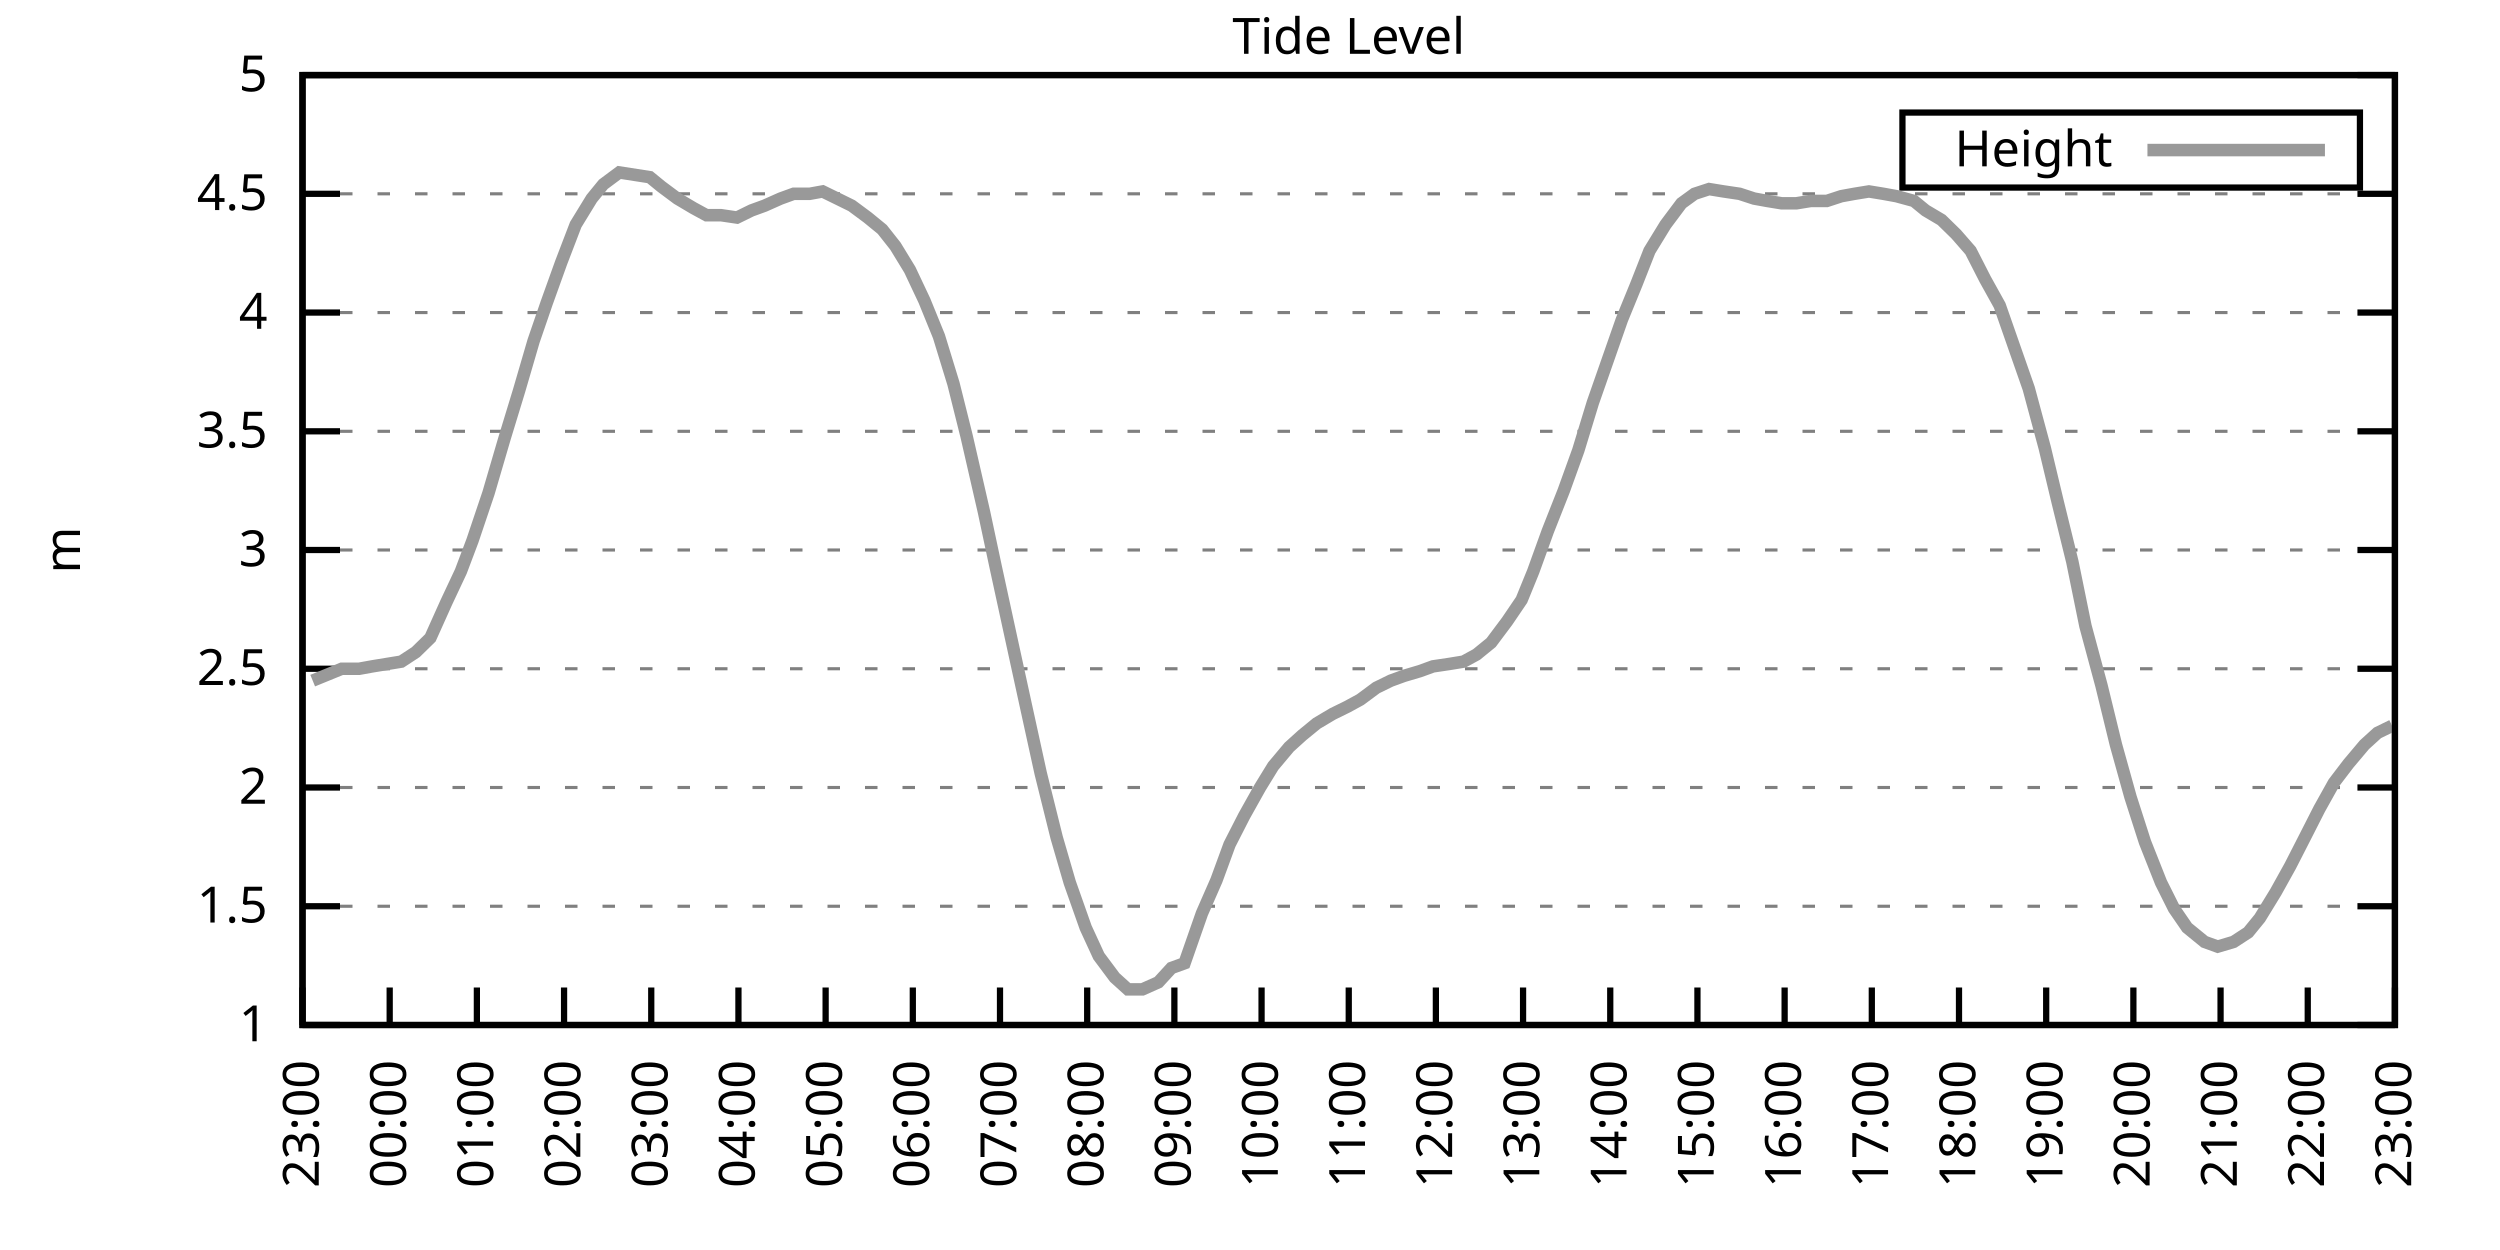
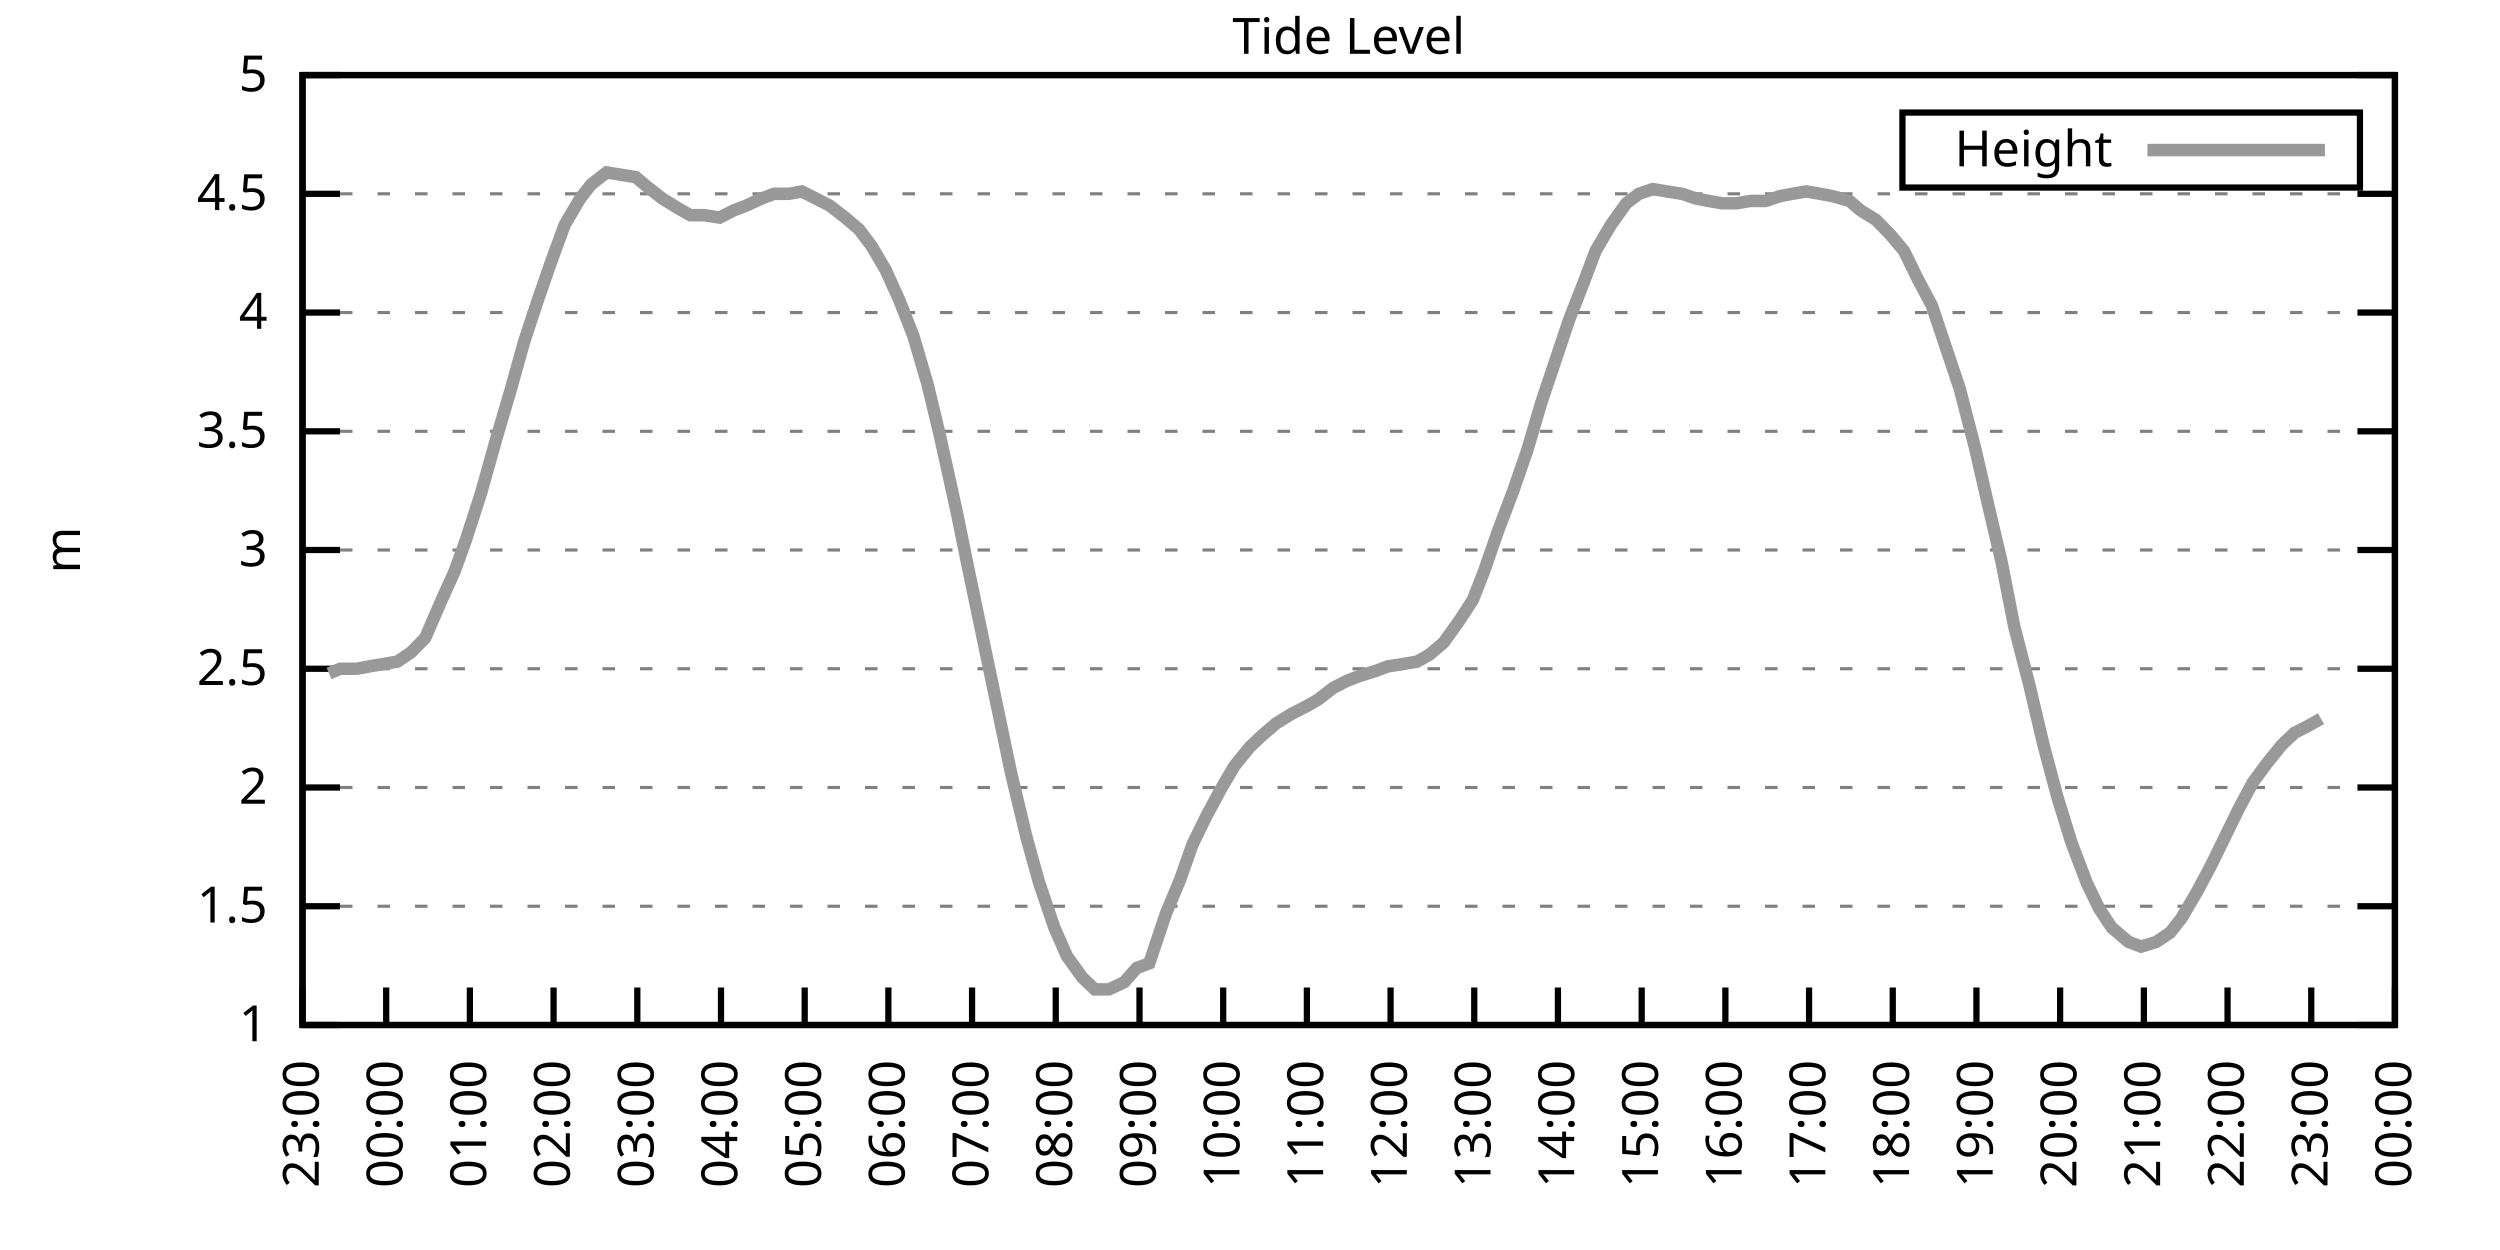
<svg xmlns="http://www.w3.org/2000/svg" xmlns:xlink="http://www.w3.org/1999/xlink" width="400" height="200" viewBox="0 0 400 200">
  <g id="gnuplot_canvas">
    <rect x="0" y="0" width="400" height="200" fill="none" />
    <defs>
      <circle id="gpDot" r="0.5" stroke-width="0.5" stroke="currentColor" />
      <path id="gpPt0" stroke-width="0.333" stroke="currentColor" d="M-1,0 h2 M0,-1 v2" />
      <path id="gpPt1" stroke-width="0.333" stroke="currentColor" d="M-1,-1 L1,1 M1,-1 L-1,1" />
      <path id="gpPt2" stroke-width="0.333" stroke="currentColor" d="M-1,0 L1,0 M0,-1 L0,1 M-1,-1 L1,1 M-1,1 L1,-1" />
      <rect id="gpPt3" stroke-width="0.333" stroke="currentColor" x="-1" y="-1" width="2" height="2" />
      <rect id="gpPt4" stroke-width="0.333" stroke="currentColor" fill="currentColor" x="-1" y="-1" width="2" height="2" />
      <circle id="gpPt5" stroke-width="0.333" stroke="currentColor" cx="0" cy="0" r="1" />
      <use xlink:href="#gpPt5" id="gpPt6" fill="currentColor" stroke="none" />
      <path id="gpPt7" stroke-width="0.333" stroke="currentColor" d="M0,-1.33 L-1.33,0.67 L1.33,0.67 z" />
      <use xlink:href="#gpPt7" id="gpPt8" fill="currentColor" stroke="none" />
      <use xlink:href="#gpPt7" id="gpPt9" stroke="currentColor" transform="rotate(180)" />
      <use xlink:href="#gpPt9" id="gpPt10" fill="currentColor" stroke="none" />
      <use xlink:href="#gpPt3" id="gpPt11" stroke="currentColor" transform="rotate(45)" />
      <use xlink:href="#gpPt11" id="gpPt12" fill="currentColor" stroke="none" />
      <path id="gpPt13" stroke-width="0.333" stroke="currentColor" d="M0,1.330 L1.265,0.411 L0.782,-1.067 L-0.782,-1.076 L-1.265,0.411 z" />
      <use xlink:href="#gpPt13" id="gpPt14" fill="currentColor" stroke="none" />
      <filter id="textbox" filterUnits="objectBoundingBox" x="0" y="0" height="1" width="1">
        <feFlood flood-color="white" flood-opacity="1" result="bgnd" />
        <feComposite in="SourceGraphic" in2="bgnd" operator="atop" />
      </filter>
      <filter id="greybox" filterUnits="objectBoundingBox" x="0" y="0" height="1" width="1">
        <feFlood flood-color="lightgrey" flood-opacity="1" result="grey" />
        <feComposite in="SourceGraphic" in2="grey" operator="atop" />
      </filter>
    </defs>
    <g fill="none" color="white" stroke="currentColor" stroke-width="1.00" stroke-linecap="butt" stroke-linejoin="miter">
</g>
    <g fill="none" color="black" stroke="currentColor" stroke-width="1.00" stroke-linecap="butt" stroke-linejoin="miter">
      <g stroke="none" shape-rendering="crispEdges">
        <polygon fill="rgb(255, 255, 255)" points="48.40,164.00 383.18,164.00 383.18,12.02 48.40,12.02 " />
      </g>
    </g>
    <g fill="none" color="black" stroke="currentColor" stroke-width="1.00" stroke-linecap="butt" stroke-linejoin="miter">
</g>
    <g fill="none" color="black" stroke="black" stroke-width="0.50" stroke-linecap="butt" stroke-linejoin="miter">
</g>
    <g fill="none" color="gray" stroke="currentColor" stroke-width="0.50" stroke-linecap="butt" stroke-linejoin="miter">
      <path stroke="gray" stroke-dasharray="2,4" class="gridline" d="M48.40,164.00 L383.19,164.00  " />
    </g>
    <g fill="none" color="gray" stroke="gray" stroke-width="1.00" stroke-linecap="butt" stroke-linejoin="miter">
</g>
    <g fill="none" color="black" stroke="currentColor" stroke-width="1.00" stroke-linecap="butt" stroke-linejoin="miter">
      <path stroke="black" d="M48.40,164.00 L54.40,164.00 M383.19,164.00 L377.19,164.00  " />
      <g transform="translate(42.80,166.60)" stroke="none" fill="black" font-family="Sans" font-size="8.00" text-anchor="end">
        <text>
          <tspan font-family="Sans"> 1</tspan>
        </text>
      </g>
    </g>
    <g fill="none" color="black" stroke="currentColor" stroke-width="1.00" stroke-linecap="butt" stroke-linejoin="miter">
</g>
    <g fill="none" color="black" stroke="black" stroke-width="0.50" stroke-linecap="butt" stroke-linejoin="miter">
</g>
    <g fill="none" color="gray" stroke="currentColor" stroke-width="0.50" stroke-linecap="butt" stroke-linejoin="miter">
      <path stroke="gray" stroke-dasharray="2,4" class="gridline" d="M48.40,145.00 L383.19,145.00  " />
    </g>
    <g fill="none" color="gray" stroke="gray" stroke-width="1.00" stroke-linecap="butt" stroke-linejoin="miter">
</g>
    <g fill="none" color="black" stroke="currentColor" stroke-width="1.00" stroke-linecap="butt" stroke-linejoin="miter">
      <path stroke="black" d="M48.40,145.00 L54.40,145.00 M383.19,145.00 L377.19,145.00  " />
      <g transform="translate(42.80,147.60)" stroke="none" fill="black" font-family="Sans" font-size="8.00" text-anchor="end">
        <text>
          <tspan font-family="Sans"> 1.5</tspan>
        </text>
      </g>
    </g>
    <g fill="none" color="black" stroke="currentColor" stroke-width="1.00" stroke-linecap="butt" stroke-linejoin="miter">
</g>
    <g fill="none" color="black" stroke="black" stroke-width="0.50" stroke-linecap="butt" stroke-linejoin="miter">
</g>
    <g fill="none" color="gray" stroke="currentColor" stroke-width="0.50" stroke-linecap="butt" stroke-linejoin="miter">
      <path stroke="gray" stroke-dasharray="2,4" class="gridline" d="M48.40,126.00 L383.19,126.00  " />
    </g>
    <g fill="none" color="gray" stroke="gray" stroke-width="1.00" stroke-linecap="butt" stroke-linejoin="miter">
</g>
    <g fill="none" color="black" stroke="currentColor" stroke-width="1.00" stroke-linecap="butt" stroke-linejoin="miter">
      <path stroke="black" d="M48.40,126.00 L54.40,126.00 M383.19,126.00 L377.19,126.00  " />
      <g transform="translate(42.80,128.60)" stroke="none" fill="black" font-family="Sans" font-size="8.00" text-anchor="end">
        <text>
          <tspan font-family="Sans"> 2</tspan>
        </text>
      </g>
    </g>
    <g fill="none" color="black" stroke="currentColor" stroke-width="1.00" stroke-linecap="butt" stroke-linejoin="miter">
</g>
    <g fill="none" color="black" stroke="black" stroke-width="0.50" stroke-linecap="butt" stroke-linejoin="miter">
</g>
    <g fill="none" color="gray" stroke="currentColor" stroke-width="0.50" stroke-linecap="butt" stroke-linejoin="miter">
      <path stroke="gray" stroke-dasharray="2,4" class="gridline" d="M48.40,107.00 L383.19,107.00  " />
    </g>
    <g fill="none" color="gray" stroke="gray" stroke-width="1.00" stroke-linecap="butt" stroke-linejoin="miter">
</g>
    <g fill="none" color="black" stroke="currentColor" stroke-width="1.00" stroke-linecap="butt" stroke-linejoin="miter">
      <path stroke="black" d="M48.40,107.00 L54.40,107.00 M383.19,107.00 L377.19,107.00  " />
      <g transform="translate(42.80,109.60)" stroke="none" fill="black" font-family="Sans" font-size="8.00" text-anchor="end">
        <text>
          <tspan font-family="Sans"> 2.5</tspan>
        </text>
      </g>
    </g>
    <g fill="none" color="black" stroke="currentColor" stroke-width="1.00" stroke-linecap="butt" stroke-linejoin="miter">
</g>
    <g fill="none" color="black" stroke="black" stroke-width="0.50" stroke-linecap="butt" stroke-linejoin="miter">
</g>
    <g fill="none" color="gray" stroke="currentColor" stroke-width="0.50" stroke-linecap="butt" stroke-linejoin="miter">
      <path stroke="gray" stroke-dasharray="2,4" class="gridline" d="M48.40,88.00 L383.19,88.00  " />
    </g>
    <g fill="none" color="gray" stroke="gray" stroke-width="1.00" stroke-linecap="butt" stroke-linejoin="miter">
</g>
    <g fill="none" color="black" stroke="currentColor" stroke-width="1.00" stroke-linecap="butt" stroke-linejoin="miter">
      <path stroke="black" d="M48.40,88.00 L54.40,88.00 M383.19,88.00 L377.19,88.00  " />
      <g transform="translate(42.80,90.60)" stroke="none" fill="black" font-family="Sans" font-size="8.00" text-anchor="end">
        <text>
          <tspan font-family="Sans"> 3</tspan>
        </text>
      </g>
    </g>
    <g fill="none" color="black" stroke="currentColor" stroke-width="1.00" stroke-linecap="butt" stroke-linejoin="miter">
</g>
    <g fill="none" color="black" stroke="black" stroke-width="0.50" stroke-linecap="butt" stroke-linejoin="miter">
</g>
    <g fill="none" color="gray" stroke="currentColor" stroke-width="0.50" stroke-linecap="butt" stroke-linejoin="miter">
      <path stroke="gray" stroke-dasharray="2,4" class="gridline" d="M48.40,69.01 L383.19,69.01  " />
    </g>
    <g fill="none" color="gray" stroke="gray" stroke-width="1.00" stroke-linecap="butt" stroke-linejoin="miter">
</g>
    <g fill="none" color="black" stroke="currentColor" stroke-width="1.00" stroke-linecap="butt" stroke-linejoin="miter">
      <path stroke="black" d="M48.40,69.01 L54.40,69.01 M383.19,69.01 L377.19,69.01  " />
      <g transform="translate(42.80,71.61)" stroke="none" fill="black" font-family="Sans" font-size="8.00" text-anchor="end">
        <text>
          <tspan font-family="Sans"> 3.5</tspan>
        </text>
      </g>
    </g>
    <g fill="none" color="black" stroke="currentColor" stroke-width="1.00" stroke-linecap="butt" stroke-linejoin="miter">
</g>
    <g fill="none" color="black" stroke="black" stroke-width="0.50" stroke-linecap="butt" stroke-linejoin="miter">
</g>
    <g fill="none" color="gray" stroke="currentColor" stroke-width="0.50" stroke-linecap="butt" stroke-linejoin="miter">
      <path stroke="gray" stroke-dasharray="2,4" class="gridline" d="M48.40,50.01 L383.19,50.01  " />
    </g>
    <g fill="none" color="gray" stroke="gray" stroke-width="1.00" stroke-linecap="butt" stroke-linejoin="miter">
</g>
    <g fill="none" color="black" stroke="currentColor" stroke-width="1.00" stroke-linecap="butt" stroke-linejoin="miter">
      <path stroke="black" d="M48.40,50.01 L54.40,50.01 M383.19,50.01 L377.19,50.01  " />
      <g transform="translate(42.80,52.61)" stroke="none" fill="black" font-family="Sans" font-size="8.00" text-anchor="end">
        <text>
          <tspan font-family="Sans"> 4</tspan>
        </text>
      </g>
    </g>
    <g fill="none" color="black" stroke="currentColor" stroke-width="1.00" stroke-linecap="butt" stroke-linejoin="miter">
</g>
    <g fill="none" color="black" stroke="black" stroke-width="0.50" stroke-linecap="butt" stroke-linejoin="miter">
</g>
    <g fill="none" color="gray" stroke="currentColor" stroke-width="0.50" stroke-linecap="butt" stroke-linejoin="miter">
      <path stroke="gray" stroke-dasharray="2,4" class="gridline" d="M48.40,31.01 L383.19,31.01  " />
    </g>
    <g fill="none" color="gray" stroke="gray" stroke-width="1.00" stroke-linecap="butt" stroke-linejoin="miter">
</g>
    <g fill="none" color="black" stroke="currentColor" stroke-width="1.00" stroke-linecap="butt" stroke-linejoin="miter">
      <path stroke="black" d="M48.40,31.01 L54.40,31.01 M383.19,31.01 L377.19,31.01  " />
      <g transform="translate(42.80,33.61)" stroke="none" fill="black" font-family="Sans" font-size="8.00" text-anchor="end">
        <text>
          <tspan font-family="Sans"> 4.5</tspan>
        </text>
      </g>
    </g>
    <g fill="none" color="black" stroke="currentColor" stroke-width="1.00" stroke-linecap="butt" stroke-linejoin="miter">
</g>
    <g fill="none" color="black" stroke="black" stroke-width="0.50" stroke-linecap="butt" stroke-linejoin="miter">
</g>
    <g fill="none" color="gray" stroke="currentColor" stroke-width="0.50" stroke-linecap="butt" stroke-linejoin="miter">
      <path stroke="gray" stroke-dasharray="2,4" class="gridline" d="M48.40,12.01 L383.19,12.01  " />
    </g>
    <g fill="none" color="gray" stroke="gray" stroke-width="1.00" stroke-linecap="butt" stroke-linejoin="miter">
</g>
    <g fill="none" color="black" stroke="currentColor" stroke-width="1.00" stroke-linecap="butt" stroke-linejoin="miter">
      <path stroke="black" d="M48.40,12.01 L54.40,12.01 M383.19,12.01 L377.19,12.01  " />
      <g transform="translate(42.80,14.61)" stroke="none" fill="black" font-family="Sans" font-size="8.00" text-anchor="end">
        <text>
          <tspan font-family="Sans"> 5</tspan>
        </text>
      </g>
    </g>
    <g fill="none" color="black" stroke="currentColor" stroke-width="1.00" stroke-linecap="butt" stroke-linejoin="miter">
      <path stroke="black" d="M48.40,164.00 L48.40,158.00  " />
      <g transform="translate(51.00,169.60) rotate(270.00)" stroke="none" fill="black" font-family="Sans" font-size="8.00" text-anchor="end">
        <text>
          <tspan font-family="Sans">23:00</tspan>
        </text>
      </g>
    </g>
    <g fill="none" color="black" stroke="currentColor" stroke-width="1.00" stroke-linecap="butt" stroke-linejoin="miter">
-       <path stroke="black" d="M62.35,164.00 L62.35,158.00  " />
-       <g transform="translate(64.95,169.60) rotate(270.00)" stroke="none" fill="black" font-family="Sans" font-size="8.00" text-anchor="end">
+       <path stroke="black" d="M61.79,164.00 L61.79,158.00  " />
+       <g transform="translate(64.39,169.60) rotate(270.00)" stroke="none" fill="black" font-family="Sans" font-size="8.00" text-anchor="end">
        <text>
          <tspan font-family="Sans">00:00</tspan>
        </text>
      </g>
    </g>
    <g fill="none" color="black" stroke="currentColor" stroke-width="1.00" stroke-linecap="butt" stroke-linejoin="miter">
-       <path stroke="black" d="M76.30,164.00 L76.30,158.00  " />
-       <g transform="translate(78.90,169.60) rotate(270.00)" stroke="none" fill="black" font-family="Sans" font-size="8.00" text-anchor="end">
+       <path stroke="black" d="M75.18,164.00 L75.18,158.00  " />
+       <g transform="translate(77.78,169.60) rotate(270.00)" stroke="none" fill="black" font-family="Sans" font-size="8.00" text-anchor="end">
        <text>
          <tspan font-family="Sans">01:00</tspan>
        </text>
      </g>
    </g>
    <g fill="none" color="black" stroke="currentColor" stroke-width="1.00" stroke-linecap="butt" stroke-linejoin="miter">
-       <path stroke="black" d="M90.25,164.00 L90.25,158.00  " />
-       <g transform="translate(92.85,169.60) rotate(270.00)" stroke="none" fill="black" font-family="Sans" font-size="8.00" text-anchor="end">
+       <path stroke="black" d="M88.57,164.00 L88.57,158.00  " />
+       <g transform="translate(91.17,169.60) rotate(270.00)" stroke="none" fill="black" font-family="Sans" font-size="8.00" text-anchor="end">
        <text>
          <tspan font-family="Sans">02:00</tspan>
        </text>
      </g>
    </g>
    <g fill="none" color="black" stroke="currentColor" stroke-width="1.00" stroke-linecap="butt" stroke-linejoin="miter">
-       <path stroke="black" d="M104.20,164.00 L104.20,158.00  " />
-       <g transform="translate(106.80,169.60) rotate(270.00)" stroke="none" fill="black" font-family="Sans" font-size="8.00" text-anchor="end">
+       <path stroke="black" d="M101.97,164.00 L101.97,158.00  " />
+       <g transform="translate(104.57,169.60) rotate(270.00)" stroke="none" fill="black" font-family="Sans" font-size="8.00" text-anchor="end">
        <text>
          <tspan font-family="Sans">03:00</tspan>
        </text>
      </g>
    </g>
    <g fill="none" color="black" stroke="currentColor" stroke-width="1.00" stroke-linecap="butt" stroke-linejoin="miter">
-       <path stroke="black" d="M118.15,164.00 L118.15,158.00  " />
-       <g transform="translate(120.75,169.60) rotate(270.00)" stroke="none" fill="black" font-family="Sans" font-size="8.00" text-anchor="end">
+       <path stroke="black" d="M115.36,164.00 L115.36,158.00  " />
+       <g transform="translate(117.96,169.60) rotate(270.00)" stroke="none" fill="black" font-family="Sans" font-size="8.00" text-anchor="end">
        <text>
          <tspan font-family="Sans">04:00</tspan>
        </text>
      </g>
    </g>
    <g fill="none" color="black" stroke="currentColor" stroke-width="1.00" stroke-linecap="butt" stroke-linejoin="miter">
-       <path stroke="black" d="M132.10,164.00 L132.10,158.00  " />
-       <g transform="translate(134.70,169.60) rotate(270.00)" stroke="none" fill="black" font-family="Sans" font-size="8.00" text-anchor="end">
+       <path stroke="black" d="M128.75,164.00 L128.75,158.00  " />
+       <g transform="translate(131.35,169.60) rotate(270.00)" stroke="none" fill="black" font-family="Sans" font-size="8.00" text-anchor="end">
        <text>
          <tspan font-family="Sans">05:00</tspan>
        </text>
      </g>
    </g>
    <g fill="none" color="black" stroke="currentColor" stroke-width="1.00" stroke-linecap="butt" stroke-linejoin="miter">
-       <path stroke="black" d="M146.05,164.00 L146.05,158.00  " />
-       <g transform="translate(148.65,169.60) rotate(270.00)" stroke="none" fill="black" font-family="Sans" font-size="8.00" text-anchor="end">
+       <path stroke="black" d="M142.14,164.00 L142.14,158.00  " />
+       <g transform="translate(144.74,169.60) rotate(270.00)" stroke="none" fill="black" font-family="Sans" font-size="8.00" text-anchor="end">
        <text>
          <tspan font-family="Sans">06:00</tspan>
        </text>
      </g>
    </g>
    <g fill="none" color="black" stroke="currentColor" stroke-width="1.00" stroke-linecap="butt" stroke-linejoin="miter">
-       <path stroke="black" d="M160.00,164.00 L160.00,158.00  " />
-       <g transform="translate(162.60,169.60) rotate(270.00)" stroke="none" fill="black" font-family="Sans" font-size="8.00" text-anchor="end">
+       <path stroke="black" d="M155.53,164.00 L155.53,158.00  " />
+       <g transform="translate(158.13,169.60) rotate(270.00)" stroke="none" fill="black" font-family="Sans" font-size="8.00" text-anchor="end">
        <text>
          <tspan font-family="Sans">07:00</tspan>
        </text>
      </g>
    </g>
    <g fill="none" color="black" stroke="currentColor" stroke-width="1.00" stroke-linecap="butt" stroke-linejoin="miter">
-       <path stroke="black" d="M173.95,164.00 L173.95,158.00  " />
-       <g transform="translate(176.55,169.60) rotate(270.00)" stroke="none" fill="black" font-family="Sans" font-size="8.00" text-anchor="end">
+       <path stroke="black" d="M168.92,164.00 L168.92,158.00  " />
+       <g transform="translate(171.52,169.60) rotate(270.00)" stroke="none" fill="black" font-family="Sans" font-size="8.00" text-anchor="end">
        <text>
          <tspan font-family="Sans">08:00</tspan>
        </text>
      </g>
    </g>
    <g fill="none" color="black" stroke="currentColor" stroke-width="1.00" stroke-linecap="butt" stroke-linejoin="miter">
-       <path stroke="black" d="M187.90,164.00 L187.90,158.00  " />
-       <g transform="translate(190.50,169.60) rotate(270.00)" stroke="none" fill="black" font-family="Sans" font-size="8.00" text-anchor="end">
+       <path stroke="black" d="M182.32,164.00 L182.32,158.00  " />
+       <g transform="translate(184.92,169.60) rotate(270.00)" stroke="none" fill="black" font-family="Sans" font-size="8.00" text-anchor="end">
        <text>
          <tspan font-family="Sans">09:00</tspan>
        </text>
      </g>
    </g>
    <g fill="none" color="black" stroke="currentColor" stroke-width="1.00" stroke-linecap="butt" stroke-linejoin="miter">
-       <path stroke="black" d="M201.85,164.00 L201.85,158.00  " />
-       <g transform="translate(204.45,169.60) rotate(270.00)" stroke="none" fill="black" font-family="Sans" font-size="8.00" text-anchor="end">
+       <path stroke="black" d="M195.71,164.00 L195.71,158.00  " />
+       <g transform="translate(198.31,169.60) rotate(270.00)" stroke="none" fill="black" font-family="Sans" font-size="8.00" text-anchor="end">
        <text>
          <tspan font-family="Sans">10:00</tspan>
        </text>
      </g>
    </g>
    <g fill="none" color="black" stroke="currentColor" stroke-width="1.00" stroke-linecap="butt" stroke-linejoin="miter">
-       <path stroke="black" d="M215.80,164.00 L215.80,158.00  " />
-       <g transform="translate(218.40,169.60) rotate(270.00)" stroke="none" fill="black" font-family="Sans" font-size="8.00" text-anchor="end">
+       <path stroke="black" d="M209.10,164.00 L209.10,158.00  " />
+       <g transform="translate(211.70,169.60) rotate(270.00)" stroke="none" fill="black" font-family="Sans" font-size="8.00" text-anchor="end">
        <text>
          <tspan font-family="Sans">11:00</tspan>
        </text>
      </g>
    </g>
    <g fill="none" color="black" stroke="currentColor" stroke-width="1.00" stroke-linecap="butt" stroke-linejoin="miter">
-       <path stroke="black" d="M229.74,164.00 L229.74,158.00  " />
-       <g transform="translate(232.34,169.60) rotate(270.00)" stroke="none" fill="black" font-family="Sans" font-size="8.00" text-anchor="end">
+       <path stroke="black" d="M222.49,164.00 L222.49,158.00  " />
+       <g transform="translate(225.09,169.60) rotate(270.00)" stroke="none" fill="black" font-family="Sans" font-size="8.00" text-anchor="end">
        <text>
          <tspan font-family="Sans">12:00</tspan>
        </text>
      </g>
    </g>
    <g fill="none" color="black" stroke="currentColor" stroke-width="1.00" stroke-linecap="butt" stroke-linejoin="miter">
-       <path stroke="black" d="M243.69,164.00 L243.69,158.00  " />
-       <g transform="translate(246.29,169.60) rotate(270.00)" stroke="none" fill="black" font-family="Sans" font-size="8.00" text-anchor="end">
+       <path stroke="black" d="M235.88,164.00 L235.88,158.00  " />
+       <g transform="translate(238.48,169.60) rotate(270.00)" stroke="none" fill="black" font-family="Sans" font-size="8.00" text-anchor="end">
        <text>
          <tspan font-family="Sans">13:00</tspan>
        </text>
      </g>
    </g>
    <g fill="none" color="black" stroke="currentColor" stroke-width="1.00" stroke-linecap="butt" stroke-linejoin="miter">
-       <path stroke="black" d="M257.64,164.00 L257.64,158.00  " />
-       <g transform="translate(260.24,169.60) rotate(270.00)" stroke="none" fill="black" font-family="Sans" font-size="8.00" text-anchor="end">
+       <path stroke="black" d="M249.27,164.00 L249.27,158.00  " />
+       <g transform="translate(251.87,169.60) rotate(270.00)" stroke="none" fill="black" font-family="Sans" font-size="8.00" text-anchor="end">
        <text>
          <tspan font-family="Sans">14:00</tspan>
        </text>
      </g>
    </g>
    <g fill="none" color="black" stroke="currentColor" stroke-width="1.00" stroke-linecap="butt" stroke-linejoin="miter">
-       <path stroke="black" d="M271.59,164.00 L271.59,158.00  " />
-       <g transform="translate(274.19,169.60) rotate(270.00)" stroke="none" fill="black" font-family="Sans" font-size="8.00" text-anchor="end">
+       <path stroke="black" d="M262.67,164.00 L262.67,158.00  " />
+       <g transform="translate(265.27,169.60) rotate(270.00)" stroke="none" fill="black" font-family="Sans" font-size="8.00" text-anchor="end">
        <text>
          <tspan font-family="Sans">15:00</tspan>
        </text>
      </g>
    </g>
    <g fill="none" color="black" stroke="currentColor" stroke-width="1.00" stroke-linecap="butt" stroke-linejoin="miter">
-       <path stroke="black" d="M285.54,164.00 L285.54,158.00  " />
-       <g transform="translate(288.14,169.60) rotate(270.00)" stroke="none" fill="black" font-family="Sans" font-size="8.00" text-anchor="end">
+       <path stroke="black" d="M276.06,164.00 L276.06,158.00  " />
+       <g transform="translate(278.66,169.60) rotate(270.00)" stroke="none" fill="black" font-family="Sans" font-size="8.00" text-anchor="end">
        <text>
          <tspan font-family="Sans">16:00</tspan>
        </text>
      </g>
    </g>
    <g fill="none" color="black" stroke="currentColor" stroke-width="1.00" stroke-linecap="butt" stroke-linejoin="miter">
-       <path stroke="black" d="M299.49,164.00 L299.49,158.00  " />
-       <g transform="translate(302.09,169.60) rotate(270.00)" stroke="none" fill="black" font-family="Sans" font-size="8.00" text-anchor="end">
+       <path stroke="black" d="M289.45,164.00 L289.45,158.00  " />
+       <g transform="translate(292.05,169.60) rotate(270.00)" stroke="none" fill="black" font-family="Sans" font-size="8.00" text-anchor="end">
        <text>
          <tspan font-family="Sans">17:00</tspan>
        </text>
      </g>
    </g>
    <g fill="none" color="black" stroke="currentColor" stroke-width="1.00" stroke-linecap="butt" stroke-linejoin="miter">
-       <path stroke="black" d="M313.44,164.00 L313.44,158.00  " />
-       <g transform="translate(316.04,169.60) rotate(270.00)" stroke="none" fill="black" font-family="Sans" font-size="8.00" text-anchor="end">
+       <path stroke="black" d="M302.84,164.00 L302.84,158.00  " />
+       <g transform="translate(305.44,169.60) rotate(270.00)" stroke="none" fill="black" font-family="Sans" font-size="8.00" text-anchor="end">
        <text>
          <tspan font-family="Sans">18:00</tspan>
        </text>
      </g>
    </g>
    <g fill="none" color="black" stroke="currentColor" stroke-width="1.00" stroke-linecap="butt" stroke-linejoin="miter">
-       <path stroke="black" d="M327.39,164.00 L327.39,158.00  " />
-       <g transform="translate(329.99,169.60) rotate(270.00)" stroke="none" fill="black" font-family="Sans" font-size="8.00" text-anchor="end">
+       <path stroke="black" d="M316.23,164.00 L316.23,158.00  " />
+       <g transform="translate(318.83,169.60) rotate(270.00)" stroke="none" fill="black" font-family="Sans" font-size="8.00" text-anchor="end">
        <text>
          <tspan font-family="Sans">19:00</tspan>
        </text>
      </g>
    </g>
    <g fill="none" color="black" stroke="currentColor" stroke-width="1.00" stroke-linecap="butt" stroke-linejoin="miter">
-       <path stroke="black" d="M341.34,164.00 L341.34,158.00  " />
-       <g transform="translate(343.94,169.60) rotate(270.00)" stroke="none" fill="black" font-family="Sans" font-size="8.00" text-anchor="end">
+       <path stroke="black" d="M329.62,164.00 L329.62,158.00  " />
+       <g transform="translate(332.22,169.60) rotate(270.00)" stroke="none" fill="black" font-family="Sans" font-size="8.00" text-anchor="end">
        <text>
          <tspan font-family="Sans">20:00</tspan>
        </text>
      </g>
    </g>
    <g fill="none" color="black" stroke="currentColor" stroke-width="1.00" stroke-linecap="butt" stroke-linejoin="miter">
-       <path stroke="black" d="M355.29,164.00 L355.29,158.00  " />
-       <g transform="translate(357.89,169.60) rotate(270.00)" stroke="none" fill="black" font-family="Sans" font-size="8.00" text-anchor="end">
+       <path stroke="black" d="M343.02,164.00 L343.02,158.00  " />
+       <g transform="translate(345.62,169.60) rotate(270.00)" stroke="none" fill="black" font-family="Sans" font-size="8.00" text-anchor="end">
        <text>
          <tspan font-family="Sans">21:00</tspan>
        </text>
      </g>
    </g>
    <g fill="none" color="black" stroke="currentColor" stroke-width="1.00" stroke-linecap="butt" stroke-linejoin="miter">
-       <path stroke="black" d="M369.24,164.00 L369.24,158.00  " />
-       <g transform="translate(371.84,169.60) rotate(270.00)" stroke="none" fill="black" font-family="Sans" font-size="8.00" text-anchor="end">
+       <path stroke="black" d="M356.41,164.00 L356.41,158.00  " />
+       <g transform="translate(359.01,169.60) rotate(270.00)" stroke="none" fill="black" font-family="Sans" font-size="8.00" text-anchor="end">
        <text>
          <tspan font-family="Sans">22:00</tspan>
+         </text>
+       </g>
+     </g>
+     <g fill="none" color="black" stroke="currentColor" stroke-width="1.00" stroke-linecap="butt" stroke-linejoin="miter">
+       <path stroke="black" d="M369.80,164.00 L369.80,158.00  " />
+       <g transform="translate(372.40,169.60) rotate(270.00)" stroke="none" fill="black" font-family="Sans" font-size="8.00" text-anchor="end">
+         <text>
+           <tspan font-family="Sans">23:00</tspan>
        </text>
      </g>
    </g>
    <g fill="none" color="black" stroke="currentColor" stroke-width="1.00" stroke-linecap="butt" stroke-linejoin="miter">
      <path stroke="black" d="M383.19,164.00 L383.19,158.00  " />
      <g transform="translate(385.79,169.60) rotate(270.00)" stroke="none" fill="black" font-family="Sans" font-size="8.00" text-anchor="end">
        <text>
-           <tspan font-family="Sans">23:00</tspan>
+           <tspan font-family="Sans">00:00</tspan>
        </text>
      </g>
    </g>
    <g fill="none" color="black" stroke="currentColor" stroke-width="1.00" stroke-linecap="butt" stroke-linejoin="miter">
</g>
    <g fill="none" color="black" stroke="currentColor" stroke-width="1.00" stroke-linecap="butt" stroke-linejoin="miter">
      <path stroke="black" d="M48.40,12.01 L48.40,164.00 L383.19,164.00 L383.19,12.01 L48.40,12.01 Z  " />
    </g>
    <g fill="none" color="black" stroke="currentColor" stroke-width="1.00" stroke-linecap="butt" stroke-linejoin="miter">
</g>
    <g fill="none" color="black" stroke="currentColor" stroke-width="1.00" stroke-linecap="butt" stroke-linejoin="miter">
      <path stroke="black" d="M304.39,30.01 L304.39,18.01 L377.59,18.01 L377.59,30.01 L304.39,30.01 Z  " />
    </g>
    <g id="Tide_level_plot_1">
      <g fill="none" color="white" stroke="black" stroke-width="2.00" stroke-linecap="butt" stroke-linejoin="miter">
</g>
      <g fill="none" color="black" stroke="currentColor" stroke-width="2.00" stroke-linecap="butt" stroke-linejoin="miter">
        <g transform="translate(337.99,26.61)" stroke="none" fill="black" font-family="Sans" font-size="8.00" text-anchor="end">
          <text>
            <tspan font-family="Sans">Height</tspan>
          </text>
        </g>
      </g>
      <g fill="none" color="black" stroke="currentColor" stroke-width="2.00" stroke-linecap="butt" stroke-linejoin="miter">
-         <path stroke="rgb(153, 153, 153)" d="M343.59,24.01 L371.99,24.01 M50.03,108.90 L52.82,107.76 L54.68,107.00 L57.47,107.00 L59.56,106.62 L61.88,106.24   L64.21,105.86 L66.53,104.34 L68.86,102.06 L71.42,96.36 L73.74,91.42 L75.60,86.49 L78.16,78.89 L80.72,70.15   L83.04,62.55 L85.37,54.57 L87.46,48.49 L89.78,42.03 L92.11,35.95 L94.67,31.77 L96.53,29.49 L99.08,27.59   L103.97,28.35 L105.83,29.87 L108.38,31.77 L110.94,33.29 L113.03,34.43 L115.36,34.43 L117.92,34.81 L120.24,33.67   L122.33,32.91 L124.89,31.77 L126.98,31.01 L129.54,31.01 L131.63,30.63 L133.96,31.77 L136.28,32.91 L138.84,34.81   L141.16,36.71 L143.26,39.37 L145.58,43.17 L147.91,48.11 L150.23,53.81 L152.56,61.41 L154.65,69.77 L157.44,81.93   L159.30,90.66 L161.86,102.44 L164.18,113.08 L166.51,123.72 L169.06,133.98 L171.16,141.20 L173.71,148.42 L175.81,152.98   L178.36,156.40 L180.46,158.30 L182.78,158.30 L185.34,157.16 L187.43,154.88 L189.52,154.12 L192.31,146.14 L194.64,140.82   L196.73,135.12 L199.06,130.56 L201.61,126.00 L203.71,122.58 L206.26,119.54 L208.36,117.64 L210.68,115.74 L213.24,114.22   L215.56,113.08 L217.65,111.94 L220.21,110.04 L222.54,108.90 L224.63,108.14 L227.19,107.38 L229.28,106.62 L231.84,106.24   L234.16,105.86 L236.25,104.72 L238.58,102.82 L241.14,99.40 L243.46,95.98 L245.32,91.42 L247.65,84.97 L250.20,78.51   L252.53,72.05 L254.85,64.45 L259.50,51.15 L261.83,45.45 L263.92,40.13 L266.48,35.95 L269.04,32.53 L271.13,31.01   L273.45,30.25 L275.78,30.63 L278.34,31.01 L280.66,31.77 L282.75,32.15 L285.08,32.53 L287.40,32.53 L289.73,32.15   L292.29,32.15 L294.61,31.39 L296.70,31.01 L299.03,30.63 L301.35,31.01 L303.44,31.39 L306.23,32.15 L308.09,33.67   L310.65,35.19 L312.98,37.47 L315.30,40.13 L317.63,44.69 L319.95,48.87 L324.60,62.17 L327.16,71.67 L329.25,80.41   L331.58,89.90 L333.67,100.16 L336.23,109.66 L338.55,119.16 L340.88,127.52 L343.20,134.74 L345.76,141.20 L347.85,145.38   L349.94,148.42 L352.73,150.70 L354.83,151.46 L357.38,150.70 L359.71,149.18 L361.57,146.90 L364.13,142.72 L366.45,138.54   L368.78,133.98 L371.10,129.42 L373.43,125.24 L375.75,122.20 L378.31,119.16 L380.40,117.26 L382.73,116.12  " />
+         <path stroke="rgb(153, 153, 153)" d="M343.59,24.01 L371.99,24.01 M52.64,107.76 L54.43,107.00 L57.10,107.00 L59.11,106.62 L61.35,106.24 L63.58,105.86   L65.81,104.34 L68.04,102.06 L70.50,96.36 L72.73,91.42 L74.51,86.49 L76.97,78.89 L79.42,70.15 L81.66,62.55   L83.89,54.57 L85.90,48.49 L88.13,42.03 L90.36,35.95 L92.82,31.77 L94.60,29.49 L97.06,27.59 L101.74,28.35   L103.53,29.87 L105.98,31.77 L108.44,33.29 L110.45,34.43 L112.68,34.43 L115.13,34.81 L117.37,33.67 L119.38,32.91   L121.83,31.77 L123.84,31.01 L126.29,31.01 L128.30,30.63 L130.54,31.77 L132.77,32.91 L135.22,34.81 L137.45,36.71   L139.46,39.37 L141.69,43.17 L143.93,48.11 L146.16,53.81 L148.39,61.41 L150.40,69.77 L153.08,81.93 L154.86,90.66   L157.32,102.44 L159.55,113.08 L161.78,123.72 L164.24,133.98 L166.25,141.20 L168.70,148.42 L170.71,152.98 L173.17,156.40   L175.17,158.30 L177.41,158.30 L179.86,157.16 L181.87,154.88 L183.88,154.12 L186.56,146.14 L188.79,140.82 L190.80,135.12   L193.03,130.56 L195.48,126.00 L197.49,122.58 L199.95,119.54 L201.96,117.64 L204.19,115.74 L206.64,114.22 L208.88,113.08   L210.88,111.94 L213.34,110.04 L215.57,108.90 L217.58,108.14 L220.04,107.38 L222.04,106.62 L224.50,106.24 L226.73,105.86   L228.74,104.72 L230.97,102.82 L233.43,99.40 L235.66,95.98 L237.44,91.42 L239.68,84.97 L242.13,78.51 L244.36,72.05   L246.60,64.45 L251.06,51.15 L253.29,45.45 L255.30,40.13 L257.76,35.95 L260.21,32.53 L262.22,31.01 L264.45,30.25   L266.68,30.63 L269.14,31.01 L271.37,31.77 L273.38,32.15 L275.61,32.53 L277.84,32.53 L280.07,32.15 L282.53,32.15   L284.76,31.39 L286.77,31.01 L289.00,30.63 L291.23,31.01 L293.24,31.39 L295.92,32.15 L297.71,33.67 L300.16,35.19   L302.39,37.47 L304.63,40.13 L306.86,44.69 L309.09,48.87 L313.55,62.17 L316.01,71.67 L318.02,80.41 L320.25,89.90   L322.26,100.16 L324.71,109.66 L326.95,119.16 L329.18,127.52 L331.41,134.74 L333.86,141.20 L335.87,145.38 L337.88,148.42   L340.56,150.70 L342.57,151.46 L345.02,150.70 L347.26,149.18 L349.04,146.90 L351.50,142.72 L353.73,138.54 L355.96,133.98   L358.19,129.42 L360.42,125.24 L362.66,122.20 L365.11,119.16 L367.12,117.26 L369.35,116.12 L371.36,114.98  " />
      </g>
    </g>
    <g fill="none" color="black" stroke="currentColor" stroke-width="2.00" stroke-linecap="butt" stroke-linejoin="miter">
</g>
    <g fill="none" color="black" stroke="black" stroke-width="1.00" stroke-linecap="butt" stroke-linejoin="miter">
</g>
    <g fill="none" color="black" stroke="currentColor" stroke-width="1.00" stroke-linecap="butt" stroke-linejoin="miter">
      <path stroke="black" d="M48.40,12.01 L48.40,164.00 L383.19,164.00 L383.19,12.01 L48.40,12.01 Z  " />
      <g transform="translate(12.80,88.01) rotate(270.00)" stroke="none" fill="black" font-family="Sans" font-size="8.00" text-anchor="middle">
        <text>
          <tspan font-family="Sans">m</tspan>
        </text>
      </g>
    </g>
    <g fill="none" color="black" stroke="currentColor" stroke-width="1.00" stroke-linecap="butt" stroke-linejoin="miter">
</g>
    <g fill="none" color="black" stroke="currentColor" stroke-width="1.00" stroke-linecap="butt" stroke-linejoin="miter">
      <g transform="translate(215.79,8.61)" stroke="none" fill="black" font-family="Sans" font-size="8.00" text-anchor="middle">
        <text>
          <tspan font-family="Sans">Tide Level</tspan>
        </text>
      </g>
    </g>
    <g fill="none" color="black" stroke="currentColor" stroke-width="1.00" stroke-linecap="butt" stroke-linejoin="miter">
</g>
  </g>
</svg>
